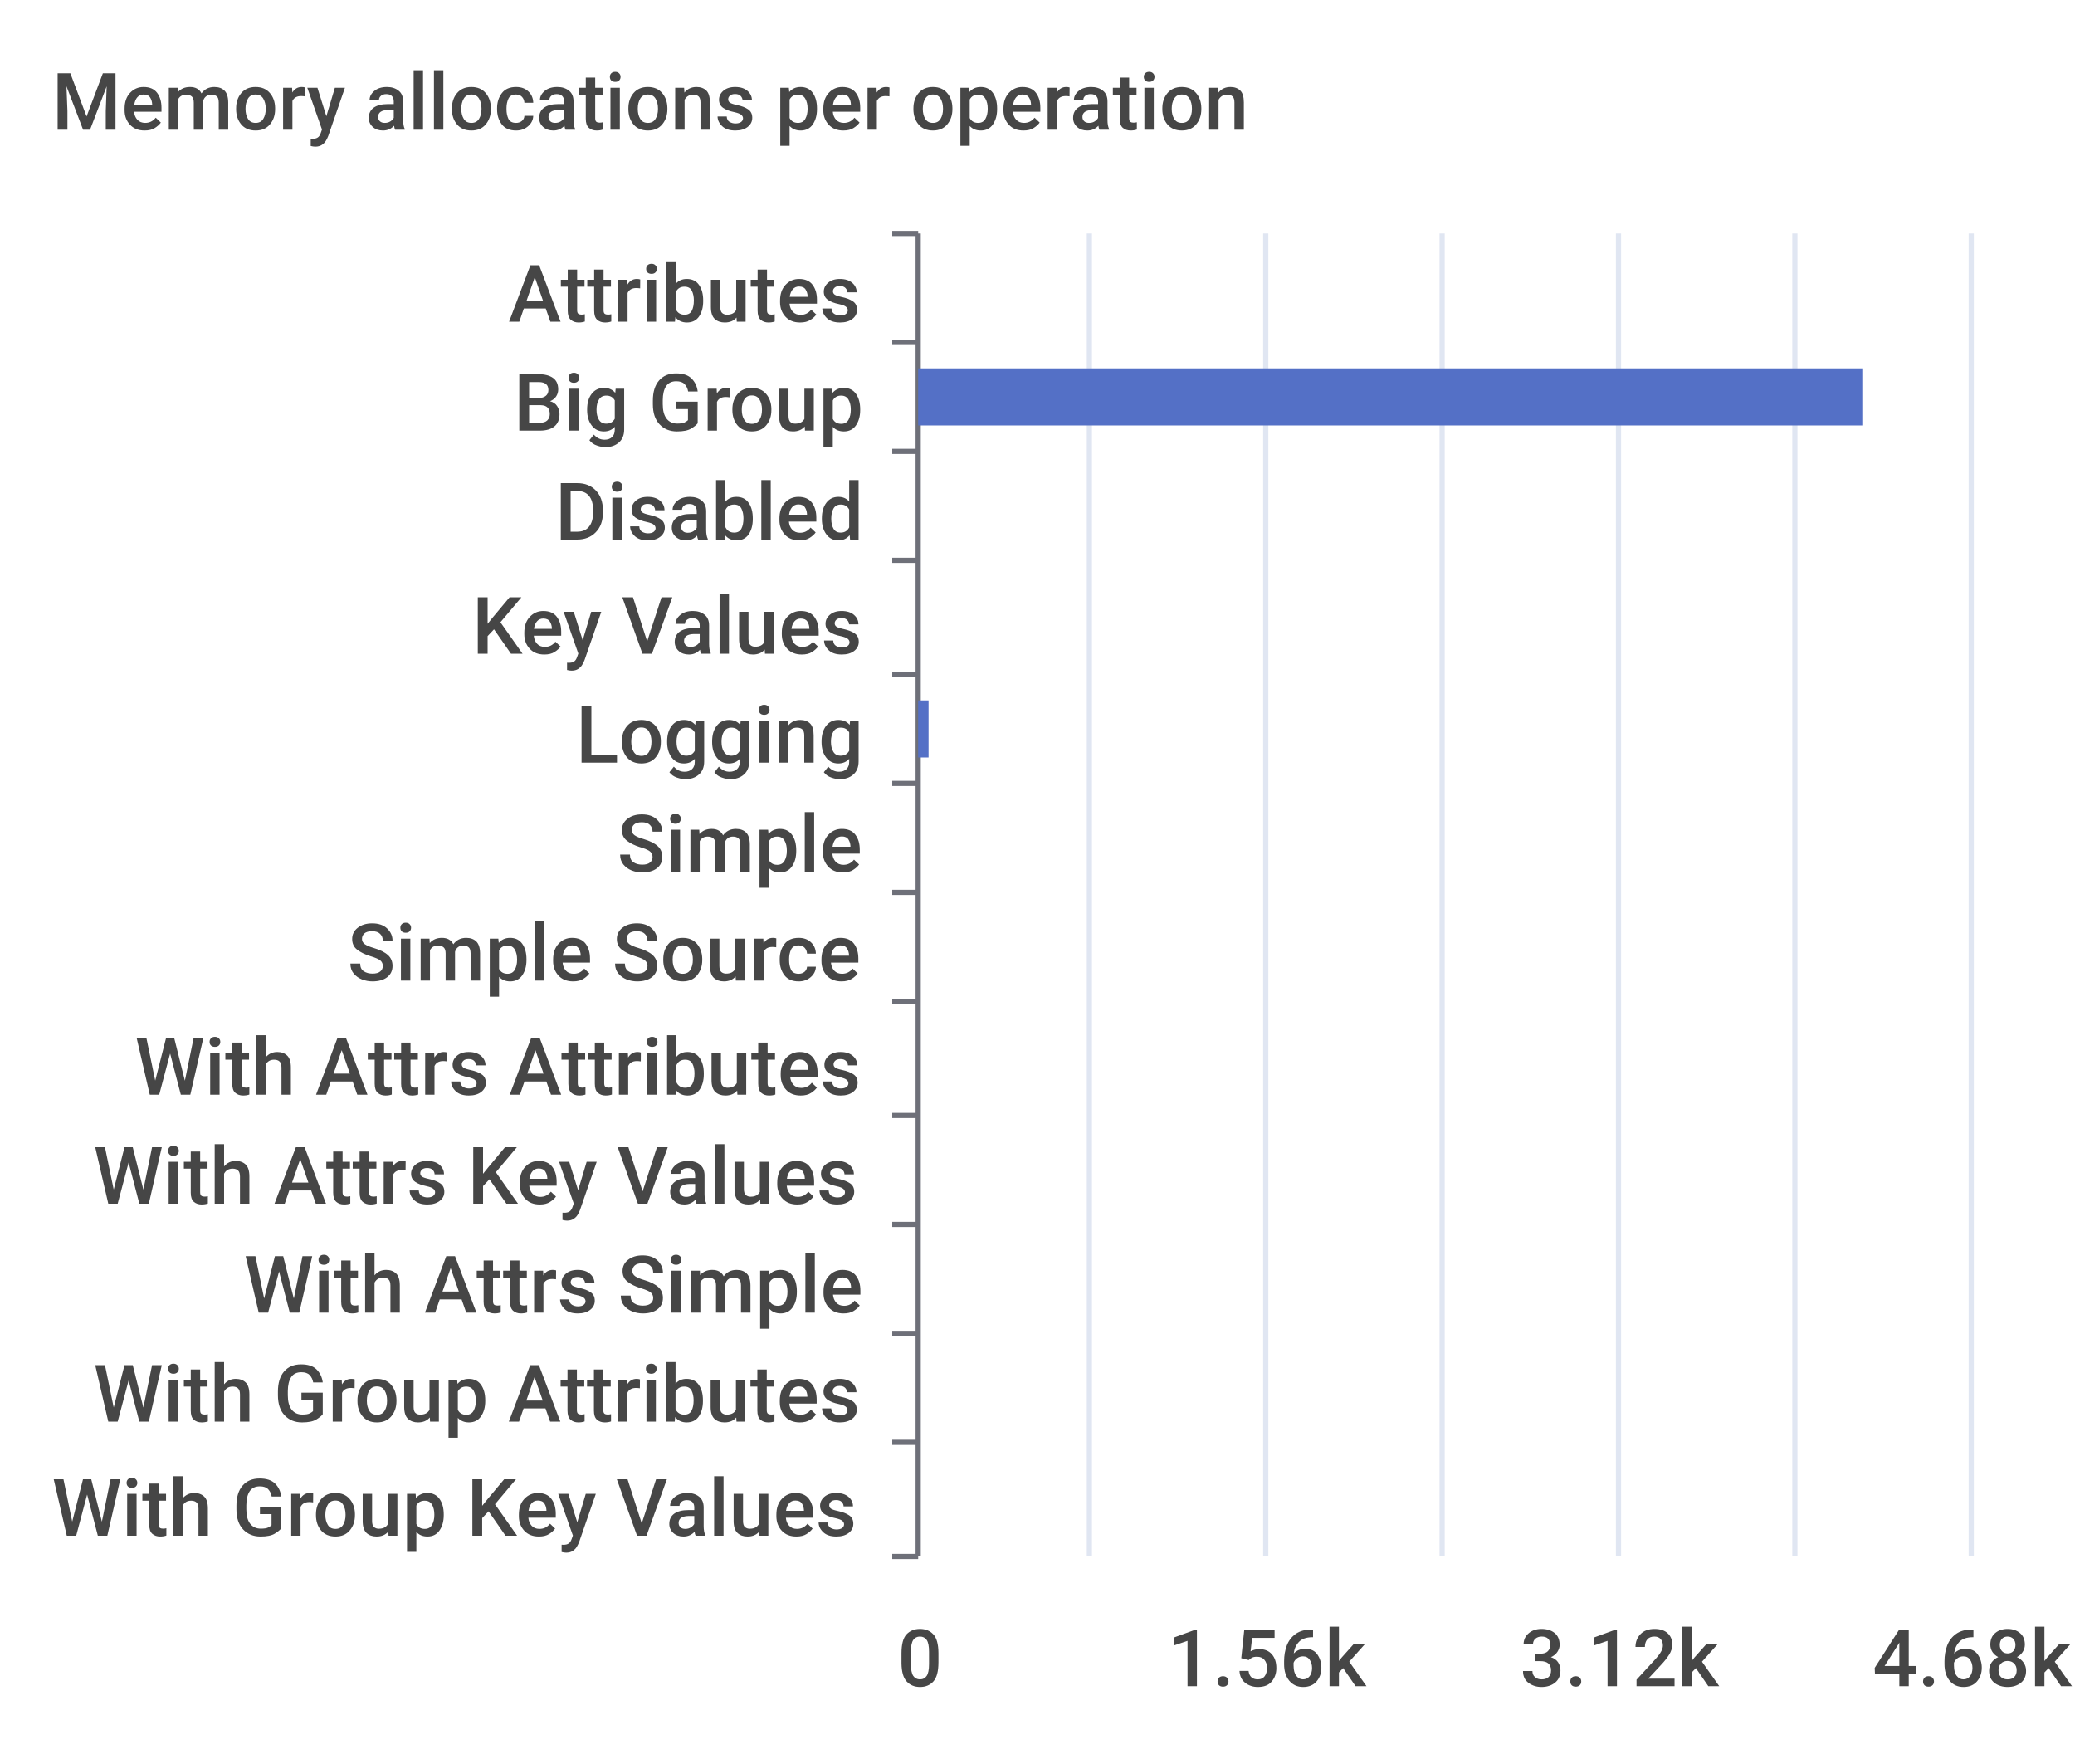
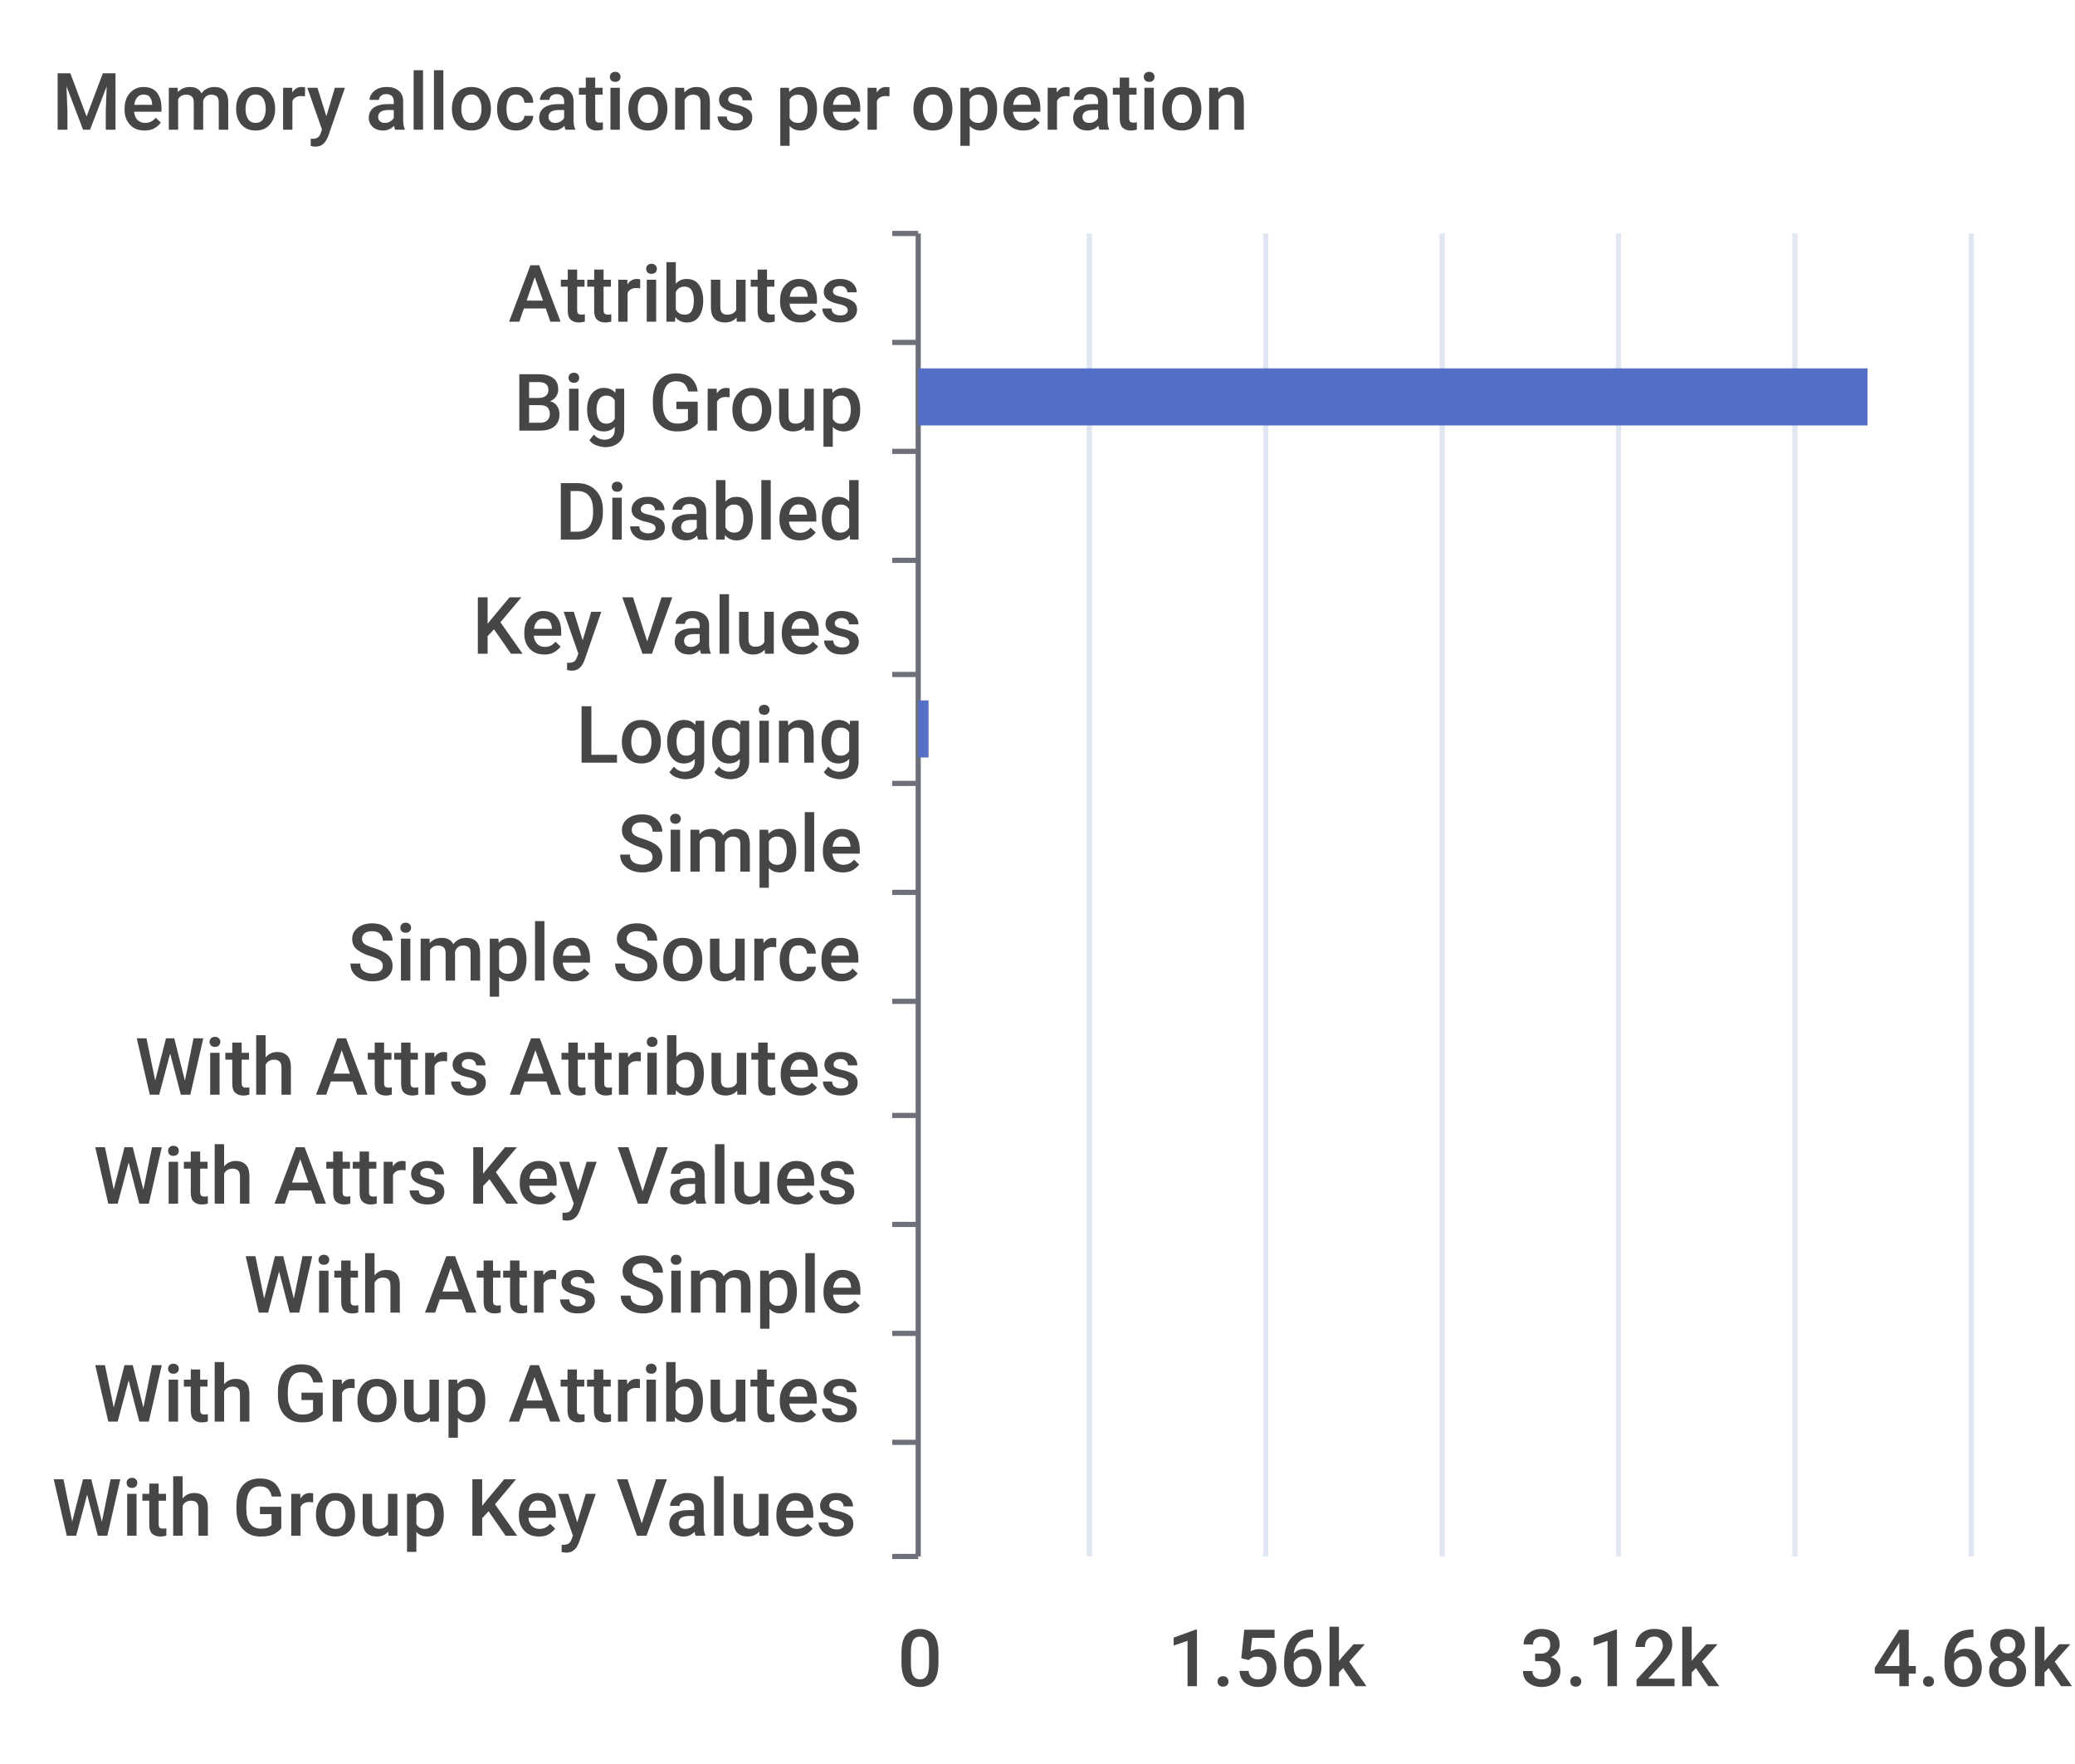
<svg xmlns="http://www.w3.org/2000/svg" width="400" height="340">\n<path d="M 0 0 L 400 0 L 400 340 L 0 340 L 0 0" style="stroke-width:0;stroke:none;fill:rgba(255,255,255,1.0)" />
  <text x="10" y="25" style="stroke-width:0;stroke:none;fill:rgba(70,70,70,1.0);font-size:15.3px;font-family:'Roboto Medium',sans-serif">Memory allocations per operation</text>
  <path d="M 172 45 L 177 45" style="stroke-width:1;stroke:rgba(110,112,121,1.0);fill:none" />
  <path d="M 172 66 L 177 66" style="stroke-width:1;stroke:rgba(110,112,121,1.0);fill:none" />
  <path d="M 172 87 L 177 87" style="stroke-width:1;stroke:rgba(110,112,121,1.0);fill:none" />
  <path d="M 172 108 L 177 108" style="stroke-width:1;stroke:rgba(110,112,121,1.0);fill:none" />
  <path d="M 172 130 L 177 130" style="stroke-width:1;stroke:rgba(110,112,121,1.0);fill:none" />
  <path d="M 172 151 L 177 151" style="stroke-width:1;stroke:rgba(110,112,121,1.0);fill:none" />
  <path d="M 172 172 L 177 172" style="stroke-width:1;stroke:rgba(110,112,121,1.0);fill:none" />
  <path d="M 172 193 L 177 193" style="stroke-width:1;stroke:rgba(110,112,121,1.0);fill:none" />
  <path d="M 172 215 L 177 215" style="stroke-width:1;stroke:rgba(110,112,121,1.0);fill:none" />
  <path d="M 172 236 L 177 236" style="stroke-width:1;stroke:rgba(110,112,121,1.0);fill:none" />
  <path d="M 172 257 L 177 257" style="stroke-width:1;stroke:rgba(110,112,121,1.0);fill:none" />
  <path d="M 172 278 L 177 278" style="stroke-width:1;stroke:rgba(110,112,121,1.0);fill:none" />
  <path d="M 172 300 L 177 300" style="stroke-width:1;stroke:rgba(110,112,121,1.0);fill:none" />
  <path d="M 177 45 L 177 300" style="stroke-width:1;stroke:rgba(110,112,121,1.0);fill:none" />
  <text x="98" y="62" style="stroke-width:0;stroke:none;fill:rgba(70,70,70,1.0);font-size:15.3px;font-family:'Roboto Medium',sans-serif">Attributes</text>
  <text x="99" y="83" style="stroke-width:0;stroke:none;fill:rgba(70,70,70,1.0);font-size:15.3px;font-family:'Roboto Medium',sans-serif">Big Group</text>
  <text x="107" y="104" style="stroke-width:0;stroke:none;fill:rgba(70,70,70,1.0);font-size:15.3px;font-family:'Roboto Medium',sans-serif">Disabled</text>
  <text x="91" y="126" style="stroke-width:0;stroke:none;fill:rgba(70,70,70,1.0);font-size:15.3px;font-family:'Roboto Medium',sans-serif">Key Values</text>
  <text x="111" y="147" style="stroke-width:0;stroke:none;fill:rgba(70,70,70,1.0);font-size:15.3px;font-family:'Roboto Medium',sans-serif">Logging</text>
  <text x="119" y="168" style="stroke-width:0;stroke:none;fill:rgba(70,70,70,1.0);font-size:15.3px;font-family:'Roboto Medium',sans-serif">Simple</text>
  <text x="67" y="189" style="stroke-width:0;stroke:none;fill:rgba(70,70,70,1.0);font-size:15.3px;font-family:'Roboto Medium',sans-serif">Simple Source</text>
  <text x="26" y="211" style="stroke-width:0;stroke:none;fill:rgba(70,70,70,1.0);font-size:15.3px;font-family:'Roboto Medium',sans-serif">With Attrs Attributes</text>
  <text x="18" y="232" style="stroke-width:0;stroke:none;fill:rgba(70,70,70,1.0);font-size:15.3px;font-family:'Roboto Medium',sans-serif">With Attrs Key Values</text>
  <text x="47" y="253" style="stroke-width:0;stroke:none;fill:rgba(70,70,70,1.0);font-size:15.3px;font-family:'Roboto Medium',sans-serif">With Attrs Simple</text>
  <text x="18" y="274" style="stroke-width:0;stroke:none;fill:rgba(70,70,70,1.0);font-size:15.3px;font-family:'Roboto Medium',sans-serif">With Group Attributes</text>
  <text x="10" y="296" style="stroke-width:0;stroke:none;fill:rgba(70,70,70,1.0);font-size:15.3px;font-family:'Roboto Medium',sans-serif">With Group Key Values</text>
  <text x="173" y="325" style="stroke-width:0;stroke:none;fill:rgba(70,70,70,1.0);font-size:15.3px;font-family:'Roboto Medium',sans-serif">0</text>
  <text x="225" y="325" style="stroke-width:0;stroke:none;fill:rgba(70,70,70,1.0);font-size:15.3px;font-family:'Roboto Medium',sans-serif">1.56k</text>
  <text x="293" y="325" style="stroke-width:0;stroke:none;fill:rgba(70,70,70,1.0);font-size:15.3px;font-family:'Roboto Medium',sans-serif">3.12k</text>
  <text x="361" y="325" style="stroke-width:0;stroke:none;fill:rgba(70,70,70,1.0);font-size:15.3px;font-family:'Roboto Medium',sans-serif">4.68k</text>
  <path d="M 210 45 L 210 300" style="stroke-width:1;stroke:rgba(224,230,242,1.0);fill:none" />
  <path d="M 244 45 L 244 300" style="stroke-width:1;stroke:rgba(224,230,242,1.0);fill:none" />
  <path d="M 278 45 L 278 300" style="stroke-width:1;stroke:rgba(224,230,242,1.0);fill:none" />
  <path d="M 312 45 L 312 300" style="stroke-width:1;stroke:rgba(224,230,242,1.0);fill:none" />
  <path d="M 346 45 L 346 300" style="stroke-width:1;stroke:rgba(224,230,242,1.0);fill:none" />
  <path d="M 380 45 L 380 300" style="stroke-width:1;stroke:rgba(224,230,242,1.0);fill:none" />
  <path d="M 177 283 L 177 283 L 177 294 L 177 294 L 177 283" style="stroke-width:0;stroke:none;fill:rgba(84,112,198,1.0)" />
  <path d="M 177 262 L 177 262 L 177 273 L 177 273 L 177 262" style="stroke-width:0;stroke:none;fill:rgba(84,112,198,1.0)" />
  <path d="M 177 241 L 177 241 L 177 252 L 177 252 L 177 241" style="stroke-width:0;stroke:none;fill:rgba(84,112,198,1.0)" />
  <path d="M 177 220 L 177 220 L 177 231 L 177 231 L 177 220" style="stroke-width:0;stroke:none;fill:rgba(84,112,198,1.0)" />
  <path d="M 177 198 L 177 198 L 177 209 L 177 209 L 177 198" style="stroke-width:0;stroke:none;fill:rgba(84,112,198,1.0)" />
  <path d="M 177 177 L 177 177 L 177 188 L 177 188 L 177 177" style="stroke-width:0;stroke:none;fill:rgba(84,112,198,1.0)" />
  <path d="M 177 156 L 177 156 L 177 167 L 177 167 L 177 156" style="stroke-width:0;stroke:none;fill:rgba(84,112,198,1.0)" />
  <path d="M 177 135 L 179 135 L 179 146 L 177 146 L 177 135" style="stroke-width:0;stroke:none;fill:rgba(84,112,198,1.0)" />
  <path d="M 177 113 L 177 113 L 177 124 L 177 124 L 177 113" style="stroke-width:0;stroke:none;fill:rgba(84,112,198,1.0)" />
  <path d="M 177 92 L 177 92 L 177 103 L 177 103 L 177 92" style="stroke-width:0;stroke:none;fill:rgba(84,112,198,1.0)" />
-   <path d="M 177 71 L 359 71 L 359 82 L 177 82 L 177 71" style="stroke-width:0;stroke:none;fill:rgba(84,112,198,1.0)" />
+   <path d="M 177 71 L 360 71 L 360 82 L 177 82 L 177 71" style="stroke-width:0;stroke:none;fill:rgba(84,112,198,1.0)" />
  <path d="M 177 50 L 177 50 L 177 61 L 177 61 L 177 50" style="stroke-width:0;stroke:none;fill:rgba(84,112,198,1.0)" />
</svg>
